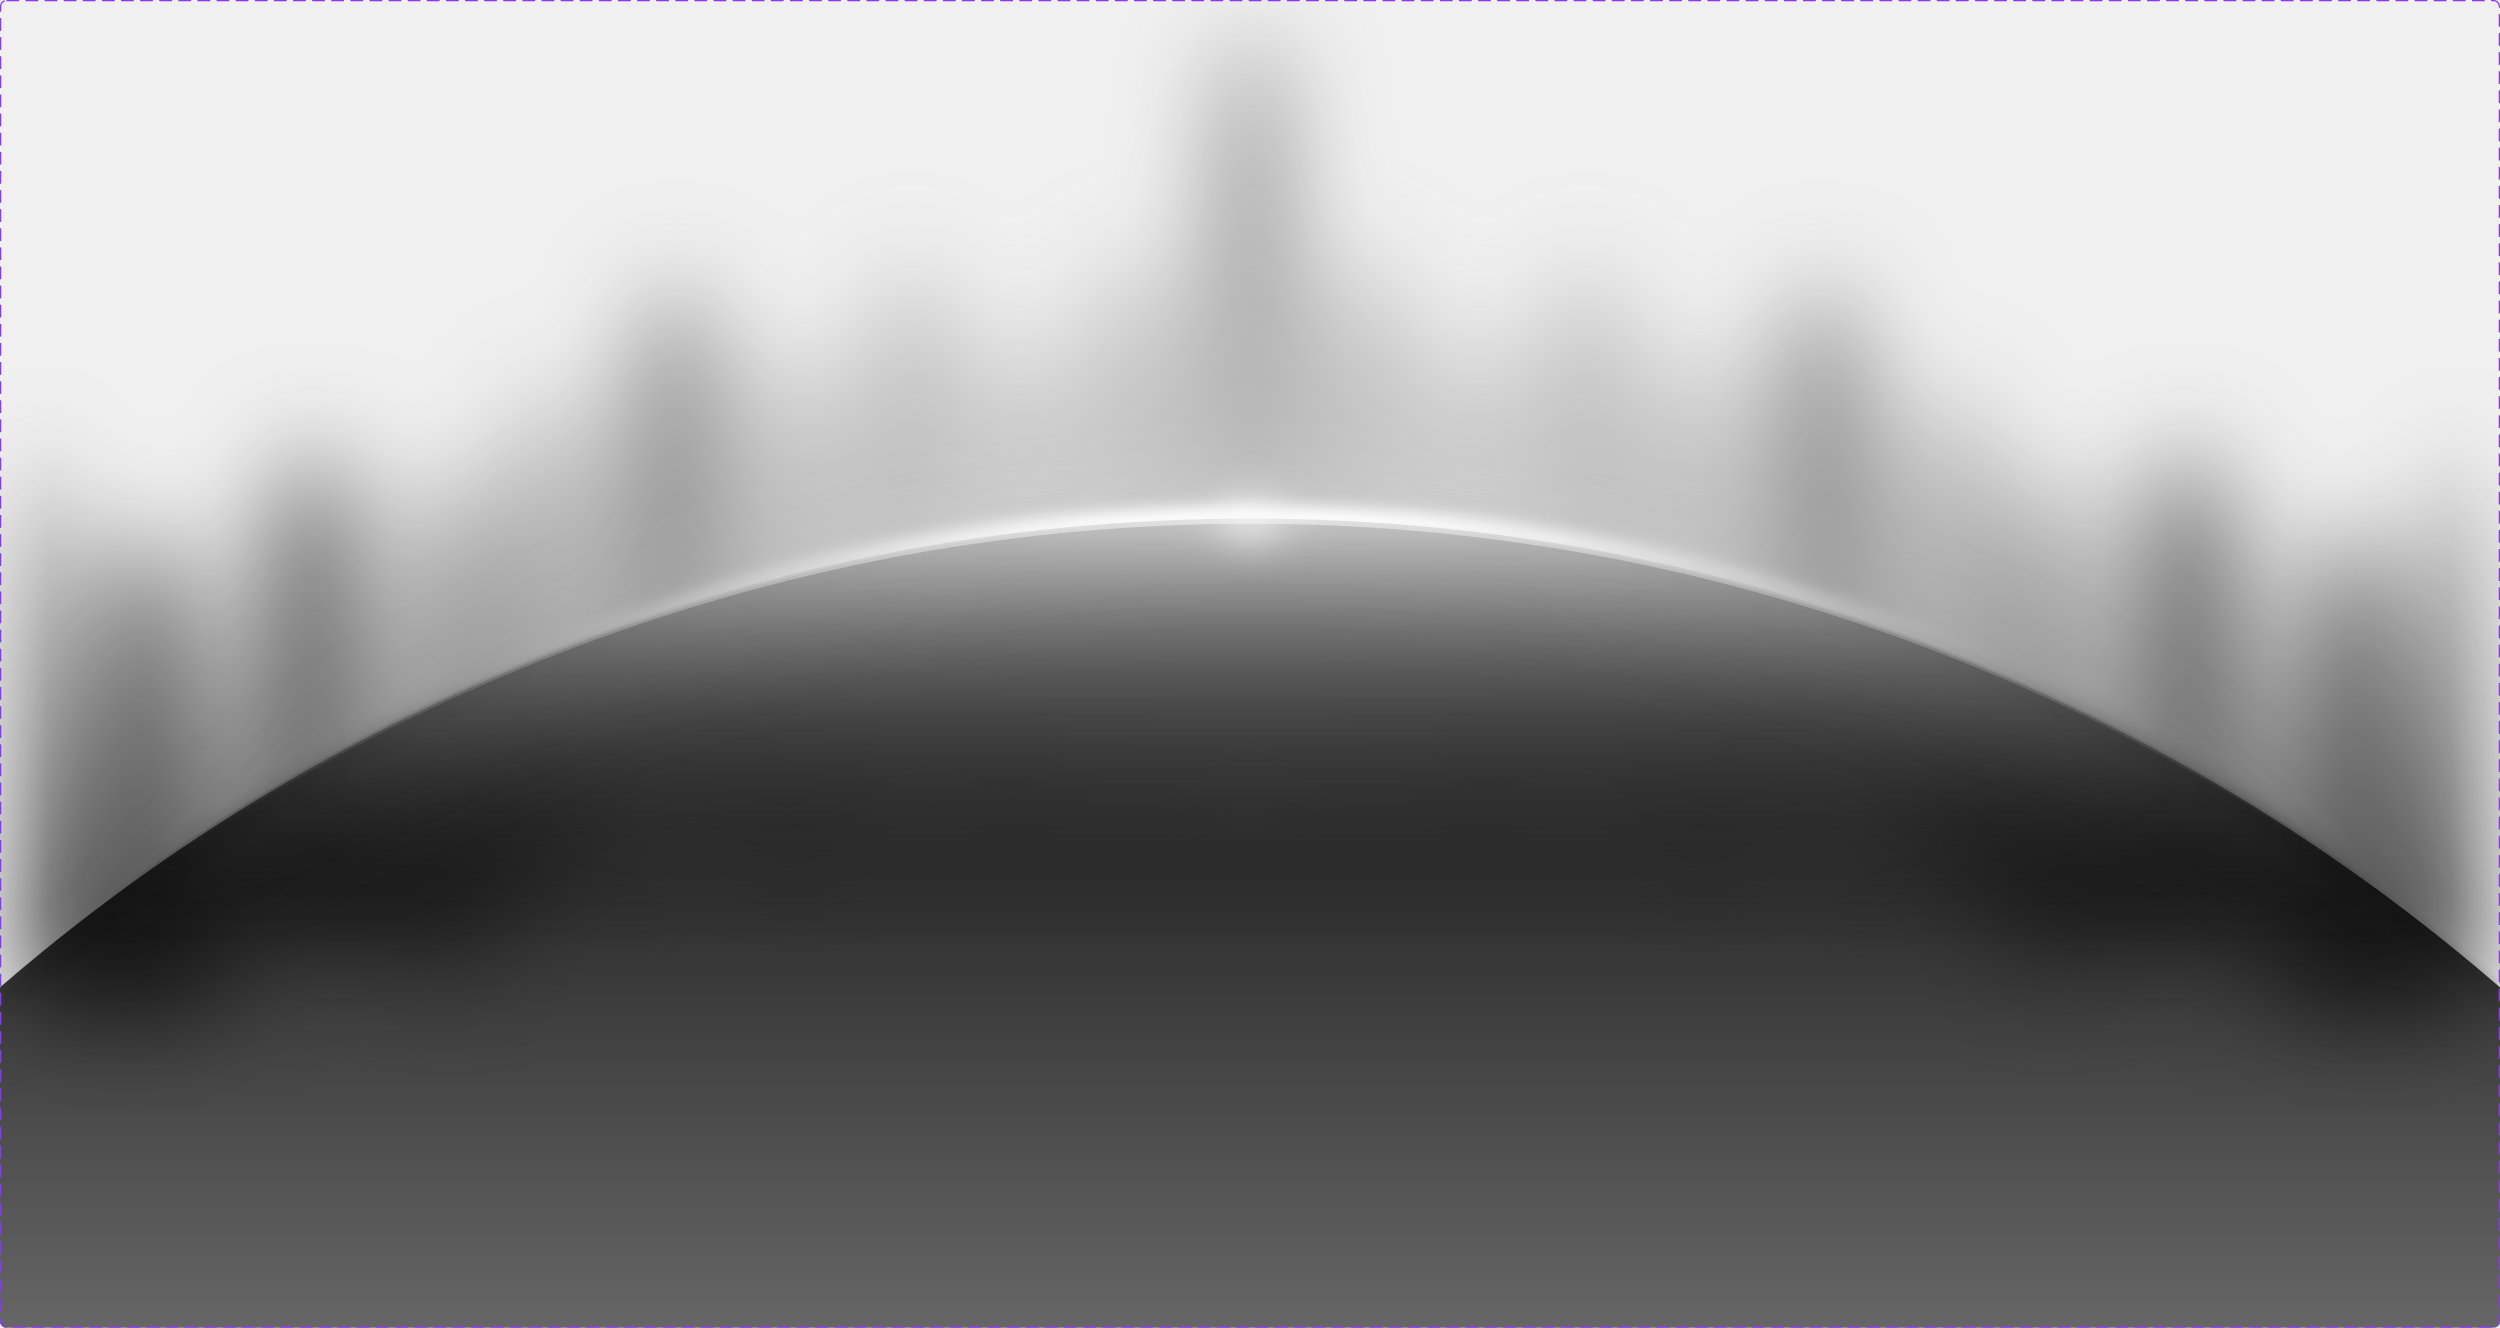
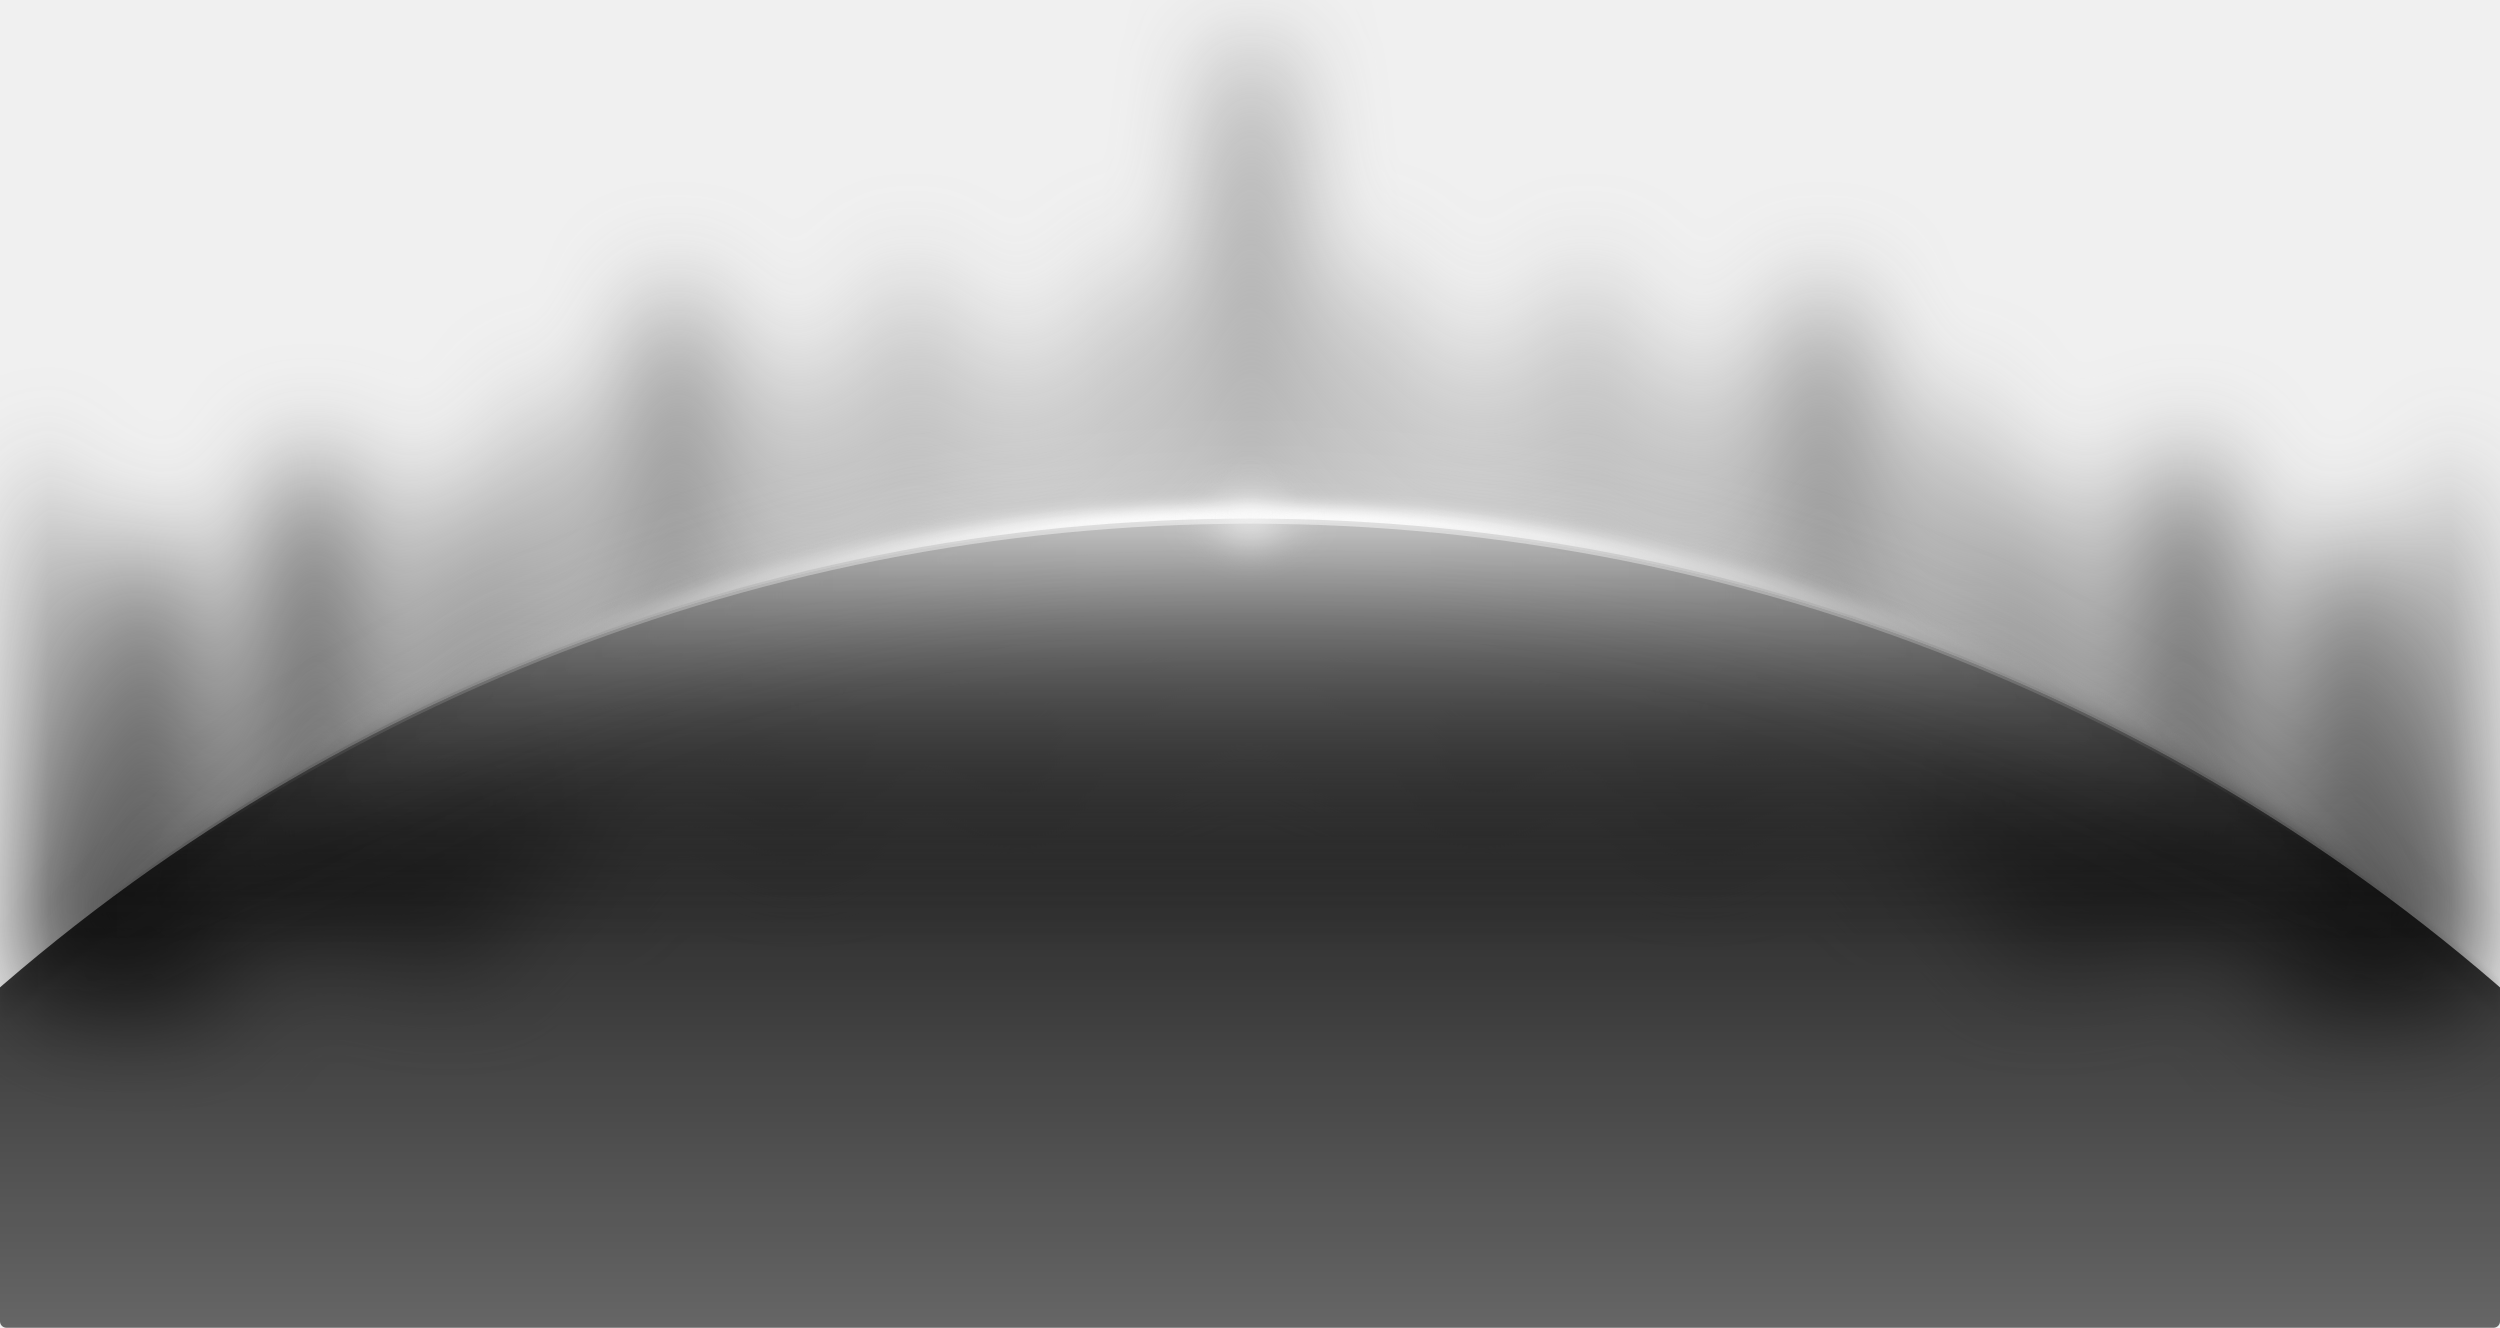
<svg xmlns="http://www.w3.org/2000/svg" width="1962" height="1042" viewBox="0 0 1962 1042" fill="none">
  <g clip-path="url(#clip0_321_178)">
    <g filter="url(#filter0_f_321_178)">
      <path d="M2252.96 1141C2189.48 1032.04 2112.09 931.464 2022.53 841.906C1886.24 705.609 1724.43 597.492 1546.35 523.729C1368.27 449.966 1177.4 412 984.649 412C791.896 412 601.031 449.965 422.95 523.729C244.87 597.492 83.062 705.609 -53.235 841.906C-145.799 934.469 -225.365 1038.8 -290 1152" stroke="url(#paint0_linear_321_178)" stroke-width="20" />
    </g>
    <g filter="url(#filter1_f_321_178)">
      <path d="M942.771 541.953C956.07 148.83 989.782 -401.543 1018.23 541.953H942.771Z" fill="url(#paint1_radial_321_178)" />
      <path d="M855.475 580.847C867.21 294.454 896.956 -106.496 922.056 580.847H855.475Z" fill="url(#paint2_radial_321_178)" />
      <path d="M1105.52 580.847C1093.79 294.454 1064.04 -106.496 1038.94 580.847H1105.52Z" fill="url(#paint3_radial_321_178)" />
      <path d="M768.18 637.421C779.915 351.029 809.66 -49.922 834.761 637.421H768.18Z" fill="url(#paint4_radial_321_178)" />
      <path d="M1192.82 637.421C1181.09 351.029 1151.34 -49.922 1126.24 637.421H1192.82Z" fill="url(#paint5_radial_321_178)" />
      <path d="M680.884 591.455C692.619 305.062 722.365 -95.888 747.465 591.455H680.884Z" fill="url(#paint6_radial_321_178)" />
      <path d="M1280.12 591.455C1268.38 305.062 1238.64 -95.888 1213.53 591.455H1280.12Z" fill="url(#paint7_radial_321_178)" />
      <path d="M593.589 650.386C605.324 363.993 635.069 -36.957 660.17 650.386H593.589Z" fill="url(#paint8_radial_321_178)" />
      <path d="M1367.41 650.386C1355.68 363.993 1325.93 -36.957 1300.83 650.386H1367.41Z" fill="url(#paint9_radial_321_178)" />
      <path d="M472.263 603.241C491.821 316.848 541.397 -84.102 583.232 603.241H472.263Z" fill="url(#paint10_radial_321_178)" />
      <path d="M1488.74 603.241C1469.18 316.848 1419.6 -84.102 1377.77 603.241H1488.74Z" fill="url(#paint11_radial_321_178)" />
      <path d="M395.324 684.566C407.06 398.174 436.805 -2.776 461.906 684.566H395.324Z" fill="url(#paint12_radial_321_178)" />
      <path d="M1565.68 684.566C1553.94 398.174 1524.2 -2.776 1499.09 684.566H1565.68Z" fill="url(#paint13_radial_321_178)" />
      <path d="M308.029 749.391C323.415 462.998 362.415 62.048 395.324 749.391H308.029Z" fill="url(#paint14_radial_321_178)" />
      <path d="M1652.97 749.391C1637.58 462.998 1598.59 62.048 1565.68 749.391H1652.97Z" fill="url(#paint15_radial_321_178)" />
      <path d="M174.866 731.711C198.337 445.319 257.827 44.369 308.029 731.711H174.866Z" fill="url(#paint16_radial_321_178)" />
      <path d="M1786.13 731.711C1762.66 445.319 1703.17 44.369 1652.97 731.711H1786.13Z" fill="url(#paint17_radial_321_178)" />
      <path d="M50.581 793C72.487 506.607 128.012 105.657 174.866 793H50.581Z" fill="url(#paint18_radial_321_178)" />
      <path d="M1910.42 793C1888.51 506.607 1832.99 105.657 1786.13 793H1910.42Z" fill="url(#paint19_radial_321_178)" />
      <path d="M-16 781.214C-4.265 463.691 25.48 19.16 50.581 781.214H-16Z" fill="url(#paint20_radial_321_178)" />
      <path d="M1977 781.214C1965.26 463.691 1935.52 19.16 1910.42 781.214H1977Z" fill="url(#paint21_radial_321_178)" />
    </g>
    <g filter="url(#filter2_f_321_178)">
      <path d="M2252.96 1136C2189.48 1027.04 2112.09 926.464 2022.53 836.906C1886.24 700.609 1724.43 592.492 1546.35 518.729C1368.27 444.966 1177.4 407 984.649 407C791.896 407 601.031 444.965 422.95 518.729C244.87 592.492 83.062 700.609 -53.235 836.906C-145.799 929.469 -225.365 1033.8 -290 1147" stroke="url(#paint22_linear_321_178)" stroke-width="20" />
    </g>
    <g filter="url(#filter3_f_321_178)">
      <path d="M961 407C977 407 981 401.667 981 399C981 405.4 994.333 407 1001 407C985 407 981 412.333 981 415C981 408.6 967.667 407 961 407Z" fill="#F8F8F8" />
    </g>
    <path d="M981 409C1177.72 409 1372.51 447.747 1554.26 523.028C1736.01 598.31 1901.14 708.652 2040.25 847.754C2179.35 986.856 2289.69 1151.99 2364.97 1333.74C2440 1514.87 2478.74 1708.96 2479 1905H-516.997C-516.735 1708.96 -477.998 1514.87 -402.972 1333.74C-327.69 1151.99 -217.348 986.856 -78.246 847.754C60.856 708.652 225.995 598.31 407.74 523.028C589.486 447.747 784.28 409 981 409Z" fill="url(#paint23_linear_321_178)" />
    <path d="M981 409C1177.72 409 1372.51 447.747 1554.26 523.028C1736.01 598.31 1901.14 708.652 2040.25 847.754C2179.35 986.856 2289.69 1151.99 2364.97 1333.74C2440 1514.87 2478.74 1708.96 2479 1905H-516.997C-516.735 1708.96 -477.998 1514.87 -402.972 1333.74C-327.69 1151.99 -217.348 986.856 -78.246 847.754C60.856 708.652 225.995 598.31 407.74 523.028C589.486 447.747 784.28 409 981 409Z" fill="url(#paint24_linear_321_178)" fill-opacity="0.75" />
    <path d="M981 409C1177.72 409 1372.51 447.747 1554.26 523.028C1736.01 598.31 1901.14 708.652 2040.25 847.754C2179.35 986.856 2289.69 1151.99 2364.97 1333.74C2440 1514.87 2478.74 1708.96 2479 1905H-516.997C-516.735 1708.96 -477.998 1514.87 -402.972 1333.74C-327.69 1151.99 -217.348 986.856 -78.246 847.754C60.856 708.652 225.995 598.31 407.74 523.028C589.486 447.747 784.28 409 981 409Z" stroke="url(#paint25_linear_321_178)" stroke-width="4" />
    <g filter="url(#filter4_f_321_178)">
      <path d="M921 407C969 407 981 390.333 981 382C981 402 1021 407 1041 407C993 407 981 423.667 981 432C981 412 941 407 921 407Z" fill="#F8F8F8" />
    </g>
    <g filter="url(#filter5_f_321_178)">
      <path d="M2228 1146C2165.75 1037.04 2089.85 936.464 2002.01 846.906C1868.34 710.609 1709.65 602.492 1535 528.729C1360.34 454.966 1173.15 417 984.111 417C795.068 417 607.877 454.965 433.225 528.729C258.573 602.492 99.88 710.609 -33.793 846.906C-124.575 939.469 -202.609 1043.8 -266 1157" stroke="url(#paint26_linear_321_178)" stroke-opacity="0.75" stroke-width="12" />
    </g>
  </g>
-   <rect x="0.5" y="0.5" width="1961" height="1041" rx="4.5" stroke="#8A38F5" stroke-dasharray="10 5" />
  <defs>
    <filter id="filter0_f_321_178" x="-398.684" y="302" width="2760.28" height="954.958" filterUnits="userSpaceOnUse" color-interpolation-filters="sRGB">
      <feFlood flood-opacity="0" result="BackgroundImageFix" />
      <feBlend mode="normal" in="SourceGraphic" in2="BackgroundImageFix" result="shape" />
      <feGaussianBlur stdDeviation="2" result="effect1_foregroundBlur_321_178" />
    </filter>
    <filter id="filter1_f_321_178" x="-96" y="-59" width="2153" height="932" filterUnits="userSpaceOnUse" color-interpolation-filters="sRGB">
      <feFlood flood-opacity="0" result="BackgroundImageFix" />
      <feBlend mode="normal" in="SourceGraphic" in2="BackgroundImageFix" result="shape" />
      <feGaussianBlur stdDeviation="40" result="effect1_foregroundBlur_321_178" />
    </filter>
    <filter id="filter2_f_321_178" x="-398.684" y="297" width="2760.28" height="954.958" filterUnits="userSpaceOnUse" color-interpolation-filters="sRGB">
      <feFlood flood-opacity="0" result="BackgroundImageFix" />
      <feBlend mode="normal" in="SourceGraphic" in2="BackgroundImageFix" result="shape" />
      <feGaussianBlur stdDeviation="6" result="effect1_foregroundBlur_321_178" />
    </filter>
    <filter id="filter3_f_321_178" x="949" y="387" width="64" height="40" filterUnits="userSpaceOnUse" color-interpolation-filters="sRGB">
      <feFlood flood-opacity="0" result="BackgroundImageFix" />
      <feBlend mode="normal" in="SourceGraphic" in2="BackgroundImageFix" result="shape" />
      <feGaussianBlur stdDeviation="6" result="effect1_foregroundBlur_321_178" />
    </filter>
    <filter id="filter4_f_321_178" x="889" y="350" width="184" height="114" filterUnits="userSpaceOnUse" color-interpolation-filters="sRGB">
      <feFlood flood-opacity="0" result="BackgroundImageFix" />
      <feBlend mode="normal" in="SourceGraphic" in2="BackgroundImageFix" result="shape" />
      <feGaussianBlur stdDeviation="16" result="effect1_foregroundBlur_321_178" />
    </filter>
    <filter id="filter5_f_321_178" x="-351.235" y="331" width="2664.44" height="908.932" filterUnits="userSpaceOnUse" color-interpolation-filters="sRGB">
      <feFlood flood-opacity="0" result="BackgroundImageFix" />
      <feBlend mode="normal" in="SourceGraphic" in2="BackgroundImageFix" result="shape" />
      <feGaussianBlur stdDeviation="40" result="effect1_foregroundBlur_321_178" />
    </filter>
    <linearGradient id="paint0_linear_321_178" x1="984.649" y1="412" x2="984.649" y2="804.5" gradientUnits="userSpaceOnUse">
      <stop stop-color="white" />
      <stop offset="1" stop-opacity="0" />
    </linearGradient>
    <radialGradient id="paint1_radial_321_178" cx="0" cy="0" r="1" gradientUnits="userSpaceOnUse" gradientTransform="translate(980.5 774.5) rotate(-90) scale(753.5 915.36)">
      <stop stop-color="white" />
      <stop offset="1" stop-color="#4B4B4B" />
    </radialGradient>
    <radialGradient id="paint2_radial_321_178" cx="0" cy="0" r="1" gradientUnits="userSpaceOnUse" gradientTransform="translate(980.5 774.5) rotate(-90) scale(753.5 915.36)">
      <stop stop-color="white" />
      <stop offset="1" stop-color="#4B4B4B" />
    </radialGradient>
    <radialGradient id="paint3_radial_321_178" cx="0" cy="0" r="1" gradientUnits="userSpaceOnUse" gradientTransform="translate(980.5 774.5) rotate(-90) scale(753.5 915.36)">
      <stop stop-color="white" />
      <stop offset="1" stop-color="#4B4B4B" />
    </radialGradient>
    <radialGradient id="paint4_radial_321_178" cx="0" cy="0" r="1" gradientUnits="userSpaceOnUse" gradientTransform="translate(980.5 774.5) rotate(-90) scale(753.5 915.36)">
      <stop stop-color="white" />
      <stop offset="1" stop-color="#4B4B4B" />
    </radialGradient>
    <radialGradient id="paint5_radial_321_178" cx="0" cy="0" r="1" gradientUnits="userSpaceOnUse" gradientTransform="translate(980.5 774.5) rotate(-90) scale(753.5 915.36)">
      <stop stop-color="white" />
      <stop offset="1" stop-color="#4B4B4B" />
    </radialGradient>
    <radialGradient id="paint6_radial_321_178" cx="0" cy="0" r="1" gradientUnits="userSpaceOnUse" gradientTransform="translate(980.5 774.5) rotate(-90) scale(753.5 915.36)">
      <stop stop-color="white" />
      <stop offset="1" stop-color="#4B4B4B" />
    </radialGradient>
    <radialGradient id="paint7_radial_321_178" cx="0" cy="0" r="1" gradientUnits="userSpaceOnUse" gradientTransform="translate(980.5 774.5) rotate(-90) scale(753.5 915.36)">
      <stop stop-color="white" />
      <stop offset="1" stop-color="#4B4B4B" />
    </radialGradient>
    <radialGradient id="paint8_radial_321_178" cx="0" cy="0" r="1" gradientUnits="userSpaceOnUse" gradientTransform="translate(980.5 774.5) rotate(-90) scale(753.5 915.36)">
      <stop stop-color="white" />
      <stop offset="1" stop-color="#4B4B4B" />
    </radialGradient>
    <radialGradient id="paint9_radial_321_178" cx="0" cy="0" r="1" gradientUnits="userSpaceOnUse" gradientTransform="translate(980.5 774.5) rotate(-90) scale(753.5 915.36)">
      <stop stop-color="white" />
      <stop offset="1" stop-color="#4B4B4B" />
    </radialGradient>
    <radialGradient id="paint10_radial_321_178" cx="0" cy="0" r="1" gradientUnits="userSpaceOnUse" gradientTransform="translate(980.5 774.5) rotate(-90) scale(753.5 915.36)">
      <stop stop-color="white" />
      <stop offset="1" stop-color="#4B4B4B" />
    </radialGradient>
    <radialGradient id="paint11_radial_321_178" cx="0" cy="0" r="1" gradientUnits="userSpaceOnUse" gradientTransform="translate(980.5 774.5) rotate(-90) scale(753.5 915.36)">
      <stop stop-color="white" />
      <stop offset="1" stop-color="#4B4B4B" />
    </radialGradient>
    <radialGradient id="paint12_radial_321_178" cx="0" cy="0" r="1" gradientUnits="userSpaceOnUse" gradientTransform="translate(980.5 774.5) rotate(-90) scale(753.5 915.36)">
      <stop stop-color="white" />
      <stop offset="1" stop-color="#4B4B4B" />
    </radialGradient>
    <radialGradient id="paint13_radial_321_178" cx="0" cy="0" r="1" gradientUnits="userSpaceOnUse" gradientTransform="translate(980.5 774.5) rotate(-90) scale(753.5 915.36)">
      <stop stop-color="white" />
      <stop offset="1" stop-color="#4B4B4B" />
    </radialGradient>
    <radialGradient id="paint14_radial_321_178" cx="0" cy="0" r="1" gradientUnits="userSpaceOnUse" gradientTransform="translate(980.5 774.5) rotate(-90) scale(753.5 915.36)">
      <stop stop-color="white" />
      <stop offset="1" stop-color="#4B4B4B" />
    </radialGradient>
    <radialGradient id="paint15_radial_321_178" cx="0" cy="0" r="1" gradientUnits="userSpaceOnUse" gradientTransform="translate(980.5 774.5) rotate(-90) scale(753.5 915.36)">
      <stop stop-color="white" />
      <stop offset="1" stop-color="#4B4B4B" />
    </radialGradient>
    <radialGradient id="paint16_radial_321_178" cx="0" cy="0" r="1" gradientUnits="userSpaceOnUse" gradientTransform="translate(980.5 774.5) rotate(-90) scale(753.5 915.36)">
      <stop stop-color="white" />
      <stop offset="1" stop-color="#4B4B4B" />
    </radialGradient>
    <radialGradient id="paint17_radial_321_178" cx="0" cy="0" r="1" gradientUnits="userSpaceOnUse" gradientTransform="translate(980.5 774.5) rotate(-90) scale(753.5 915.36)">
      <stop stop-color="white" />
      <stop offset="1" stop-color="#4B4B4B" />
    </radialGradient>
    <radialGradient id="paint18_radial_321_178" cx="0" cy="0" r="1" gradientUnits="userSpaceOnUse" gradientTransform="translate(980.5 774.5) rotate(-90) scale(753.5 915.36)">
      <stop stop-color="white" />
      <stop offset="1" stop-color="#4B4B4B" />
    </radialGradient>
    <radialGradient id="paint19_radial_321_178" cx="0" cy="0" r="1" gradientUnits="userSpaceOnUse" gradientTransform="translate(980.5 774.5) rotate(-90) scale(753.5 915.36)">
      <stop stop-color="white" />
      <stop offset="1" stop-color="#4B4B4B" />
    </radialGradient>
    <radialGradient id="paint20_radial_321_178" cx="0" cy="0" r="1" gradientUnits="userSpaceOnUse" gradientTransform="translate(980.5 774.5) rotate(-90) scale(753.5 915.36)">
      <stop stop-color="white" />
      <stop offset="1" stop-color="#4B4B4B" />
    </radialGradient>
    <radialGradient id="paint21_radial_321_178" cx="0" cy="0" r="1" gradientUnits="userSpaceOnUse" gradientTransform="translate(980.5 774.5) rotate(-90) scale(753.5 915.36)">
      <stop stop-color="white" />
      <stop offset="1" stop-color="#4B4B4B" />
    </radialGradient>
    <linearGradient id="paint22_linear_321_178" x1="984.649" y1="407" x2="984.649" y2="711.5" gradientUnits="userSpaceOnUse">
      <stop stop-color="white" />
      <stop offset="1" stop-opacity="0" />
    </linearGradient>
    <linearGradient id="paint23_linear_321_178" x1="981" y1="407" x2="981" y2="1907" gradientUnits="userSpaceOnUse">
      <stop />
      <stop offset="1" stop-opacity="0" />
    </linearGradient>
    <linearGradient id="paint24_linear_321_178" x1="981" y1="407" x2="981" y2="745.5" gradientUnits="userSpaceOnUse">
      <stop stop-color="white" />
      <stop offset="1" stop-opacity="0" />
    </linearGradient>
    <linearGradient id="paint25_linear_321_178" x1="981" y1="407" x2="981" y2="711.5" gradientUnits="userSpaceOnUse">
      <stop stop-color="#DEDEDE" />
      <stop offset="1" stop-opacity="0" />
    </linearGradient>
    <linearGradient id="paint26_linear_321_178" x1="984.111" y1="417" x2="984.111" y2="821.5" gradientUnits="userSpaceOnUse">
      <stop stop-color="white" />
      <stop offset="1" stop-opacity="0" />
    </linearGradient>
    <clipPath id="clip0_321_178">
      <rect width="1962" height="1042" rx="5" fill="white" />
    </clipPath>
  </defs>
</svg>
